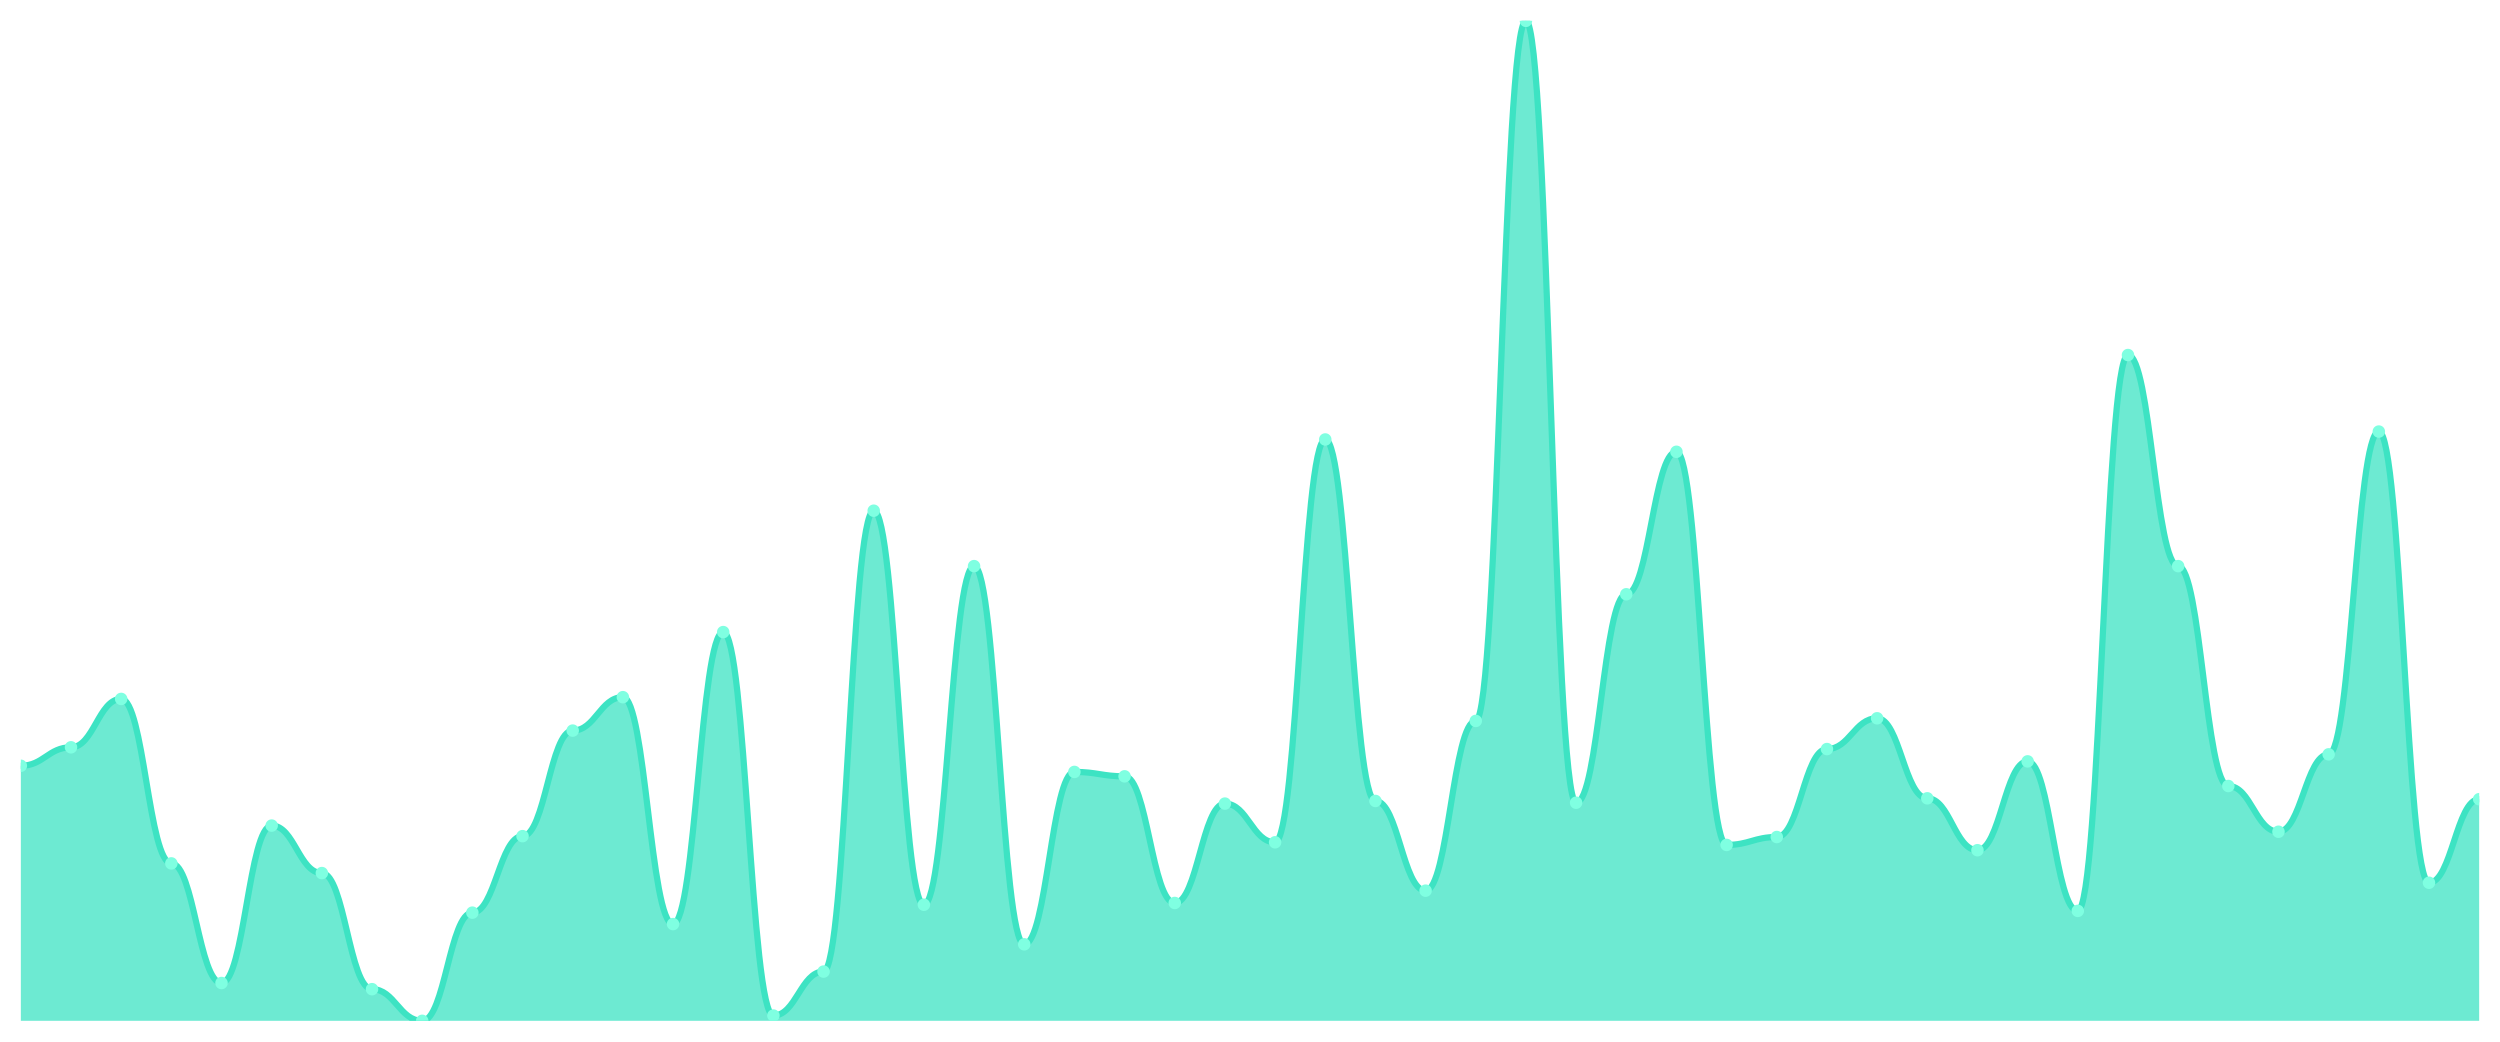
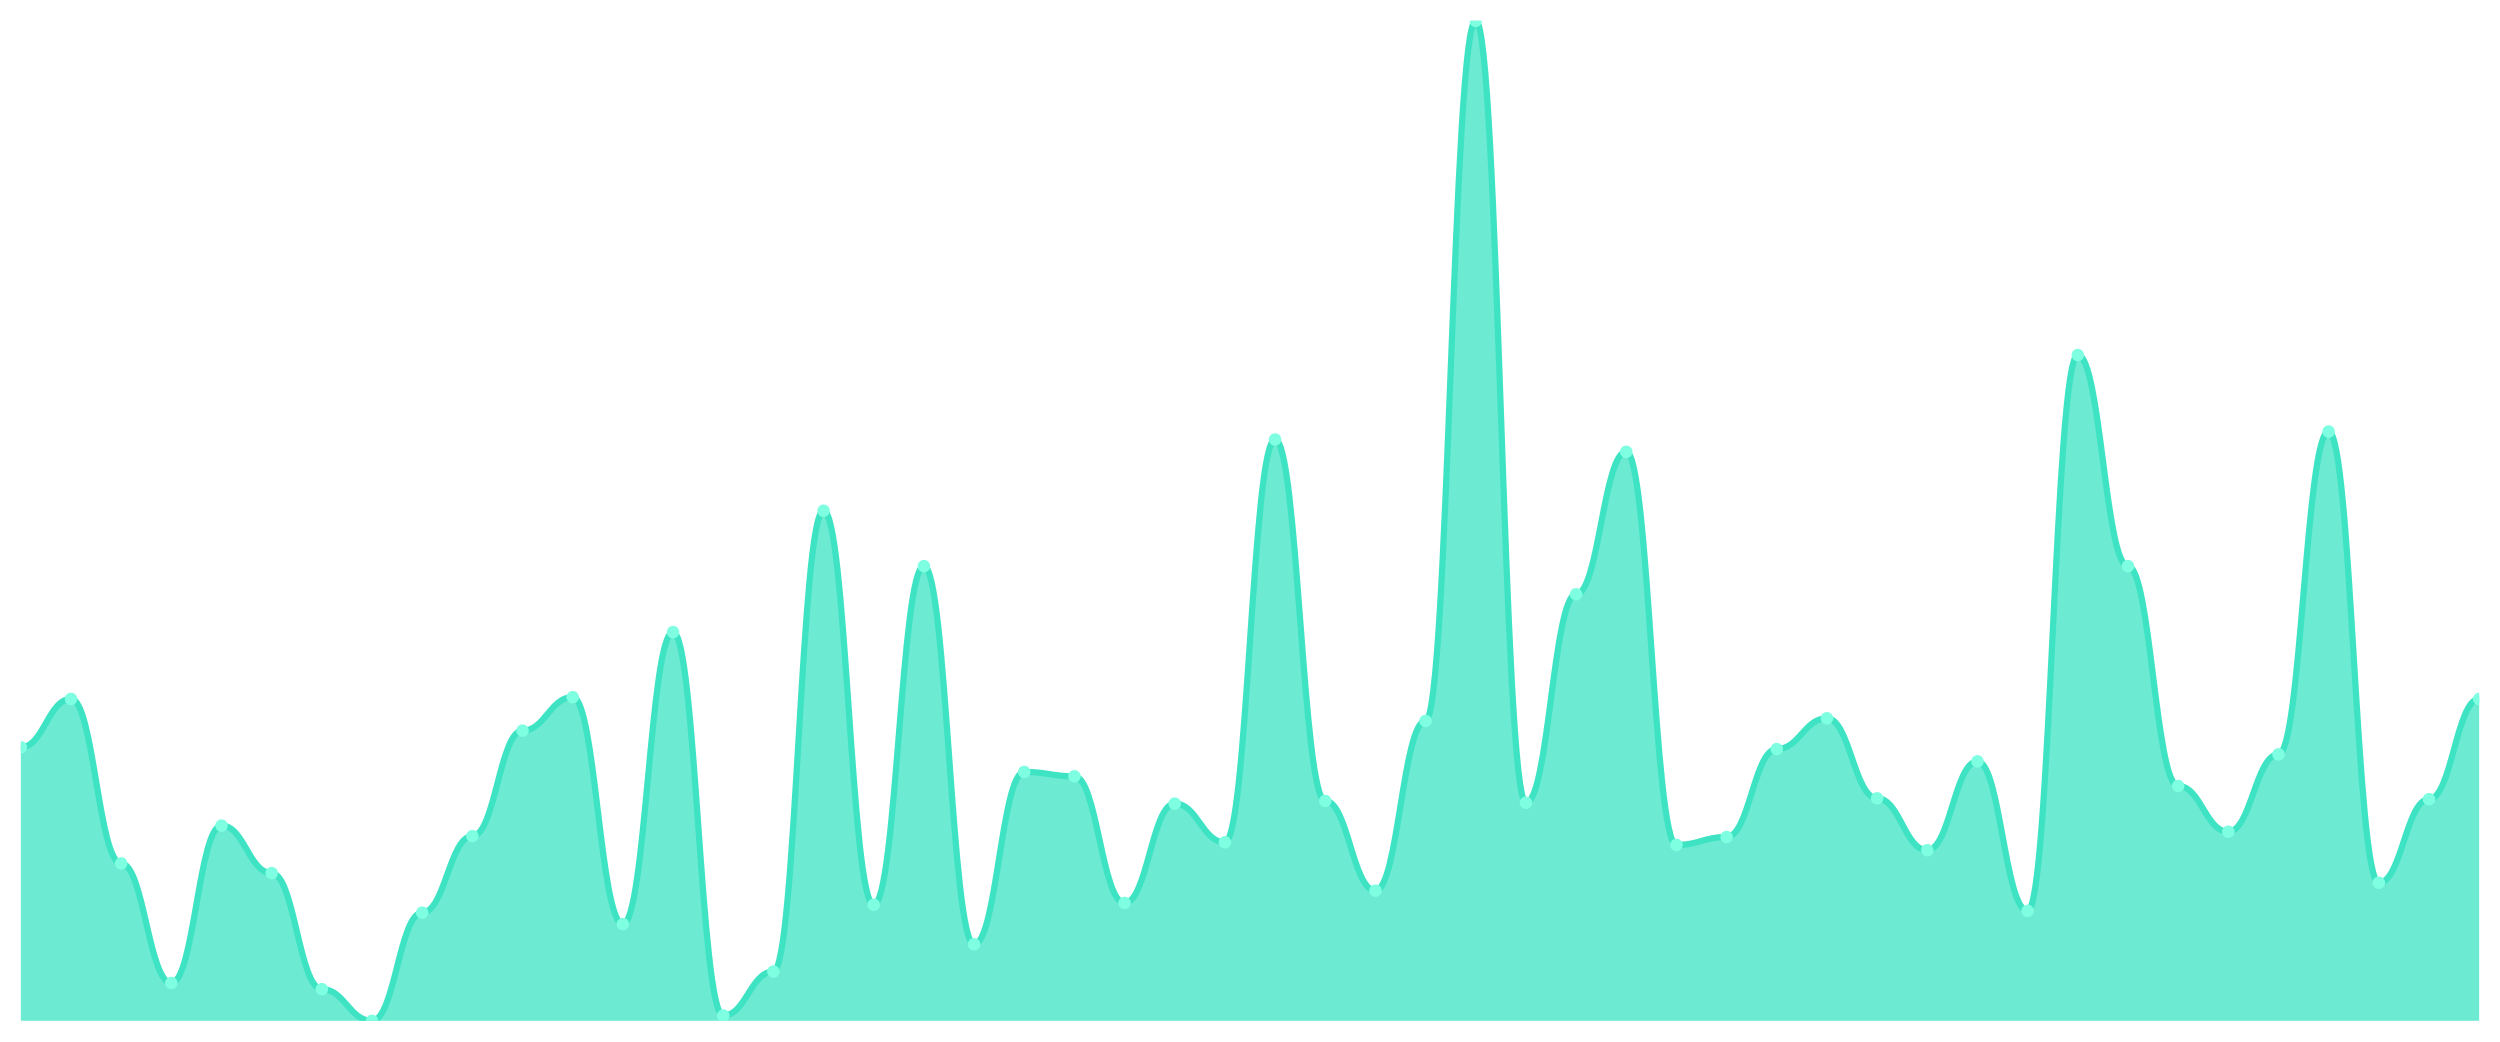
<svg xmlns="http://www.w3.org/2000/svg" viewBox="0 0 1200 500" width="1200" height="500">
  <defs>
    <clipPath id="c">
      <rect x="10" y="10" width="1180" height="480" />
    </clipPath>
  </defs>
  <rect width="1200" height="500" fill="none" />
  <g clip-path="url(#c)">
-     <path d="M 10,490 L 10,367.573 C 20.837,367.573 23.245,358.707 34.082,358.707 C 44.918,358.707 47.327,335.488 58.163,335.488 C 69,335.488 71.408,414.433 82.245,414.433 C 93.082,414.433 95.49,471.847 106.327,471.847 C 117.163,471.847 119.571,396.28 130.408,396.28 C 141.245,396.28 143.653,419.077 154.49,419.077 C 165.327,419.077 167.735,474.802 178.571,474.802 C 189.408,474.802 191.816,490 202.653,490 C 213.49,490 215.898,438.074 226.735,438.074 C 237.571,438.074 239.98,401.346 250.816,401.346 C 261.653,401.346 264.061,350.686 274.898,350.686 C 285.735,350.686 288.143,334.644 298.98,334.644 C 309.816,334.644 312.224,443.562 323.061,443.562 C 333.898,443.562 336.306,303.404 347.143,303.404 C 357.98,303.404 360.388,487.467 371.224,487.467 C 382.061,487.467 384.469,466.359 395.306,466.359 C 406.143,466.359 408.551,245.145 419.388,245.145 C 430.224,245.145 432.633,434.274 443.469,434.274 C 454.306,434.274 456.714,271.741 467.551,271.741 C 478.388,271.741 480.796,453.272 491.633,453.272 C 502.469,453.272 504.878,370.528 515.714,370.528 C 526.551,370.528 528.959,372.639 539.796,372.639 C 550.633,372.639 553.041,433.43 563.878,433.43 C 574.714,433.43 577.122,385.726 587.959,385.726 C 598.796,385.726 601.204,404.301 612.041,404.301 C 622.878,404.301 625.286,210.95 636.122,210.95 C 646.959,210.95 649.367,384.459 660.204,384.459 C 671.041,384.459 673.449,427.52 684.286,427.52 C 695.122,427.52 697.531,346.042 708.367,346.042 C 719.204,346.042 721.612,10 732.449,10 C 743.286,10 745.694,385.303 756.531,385.303 C 767.367,385.303 769.776,285.251 780.612,285.251 C 791.449,285.251 793.857,216.86 804.694,216.86 C 815.531,216.86 817.939,405.567 828.776,405.567 C 839.612,405.567 842.02,401.768 852.857,401.768 C 863.694,401.768 866.102,359.551 876.939,359.551 C 887.776,359.551 890.184,344.776 901.02,344.776 C 911.857,344.776 914.265,383.193 925.102,383.193 C 935.939,383.193 938.347,408.1 949.184,408.1 C 960.02,408.1 962.429,365.462 973.265,365.462 C 984.102,365.462 986.51,437.23 997.347,437.23 C 1008.184,437.23 1010.592,170.422 1021.429,170.422 C 1032.265,170.422 1034.673,271.741 1045.51,271.741 C 1056.347,271.741 1058.755,377.282 1069.592,377.282 C 1080.429,377.282 1082.837,399.235 1093.673,399.235 C 1104.51,399.235 1106.918,362.084 1117.755,362.084 C 1128.592,362.084 1131,207.15 1141.837,207.15 C 1152.673,207.15 1155.082,423.72 1165.918,423.72 C 1176.755,423.72 1179.163,383.615 1190,383.615 L 1190,490 Z" fill="rgba(61,227,195,0.75)" />
-     <path d="M 10,367.573 C 20.837,367.573 23.245,358.707 34.082,358.707 C 44.918,358.707 47.327,335.488 58.163,335.488 C 69,335.488 71.408,414.433 82.245,414.433 C 93.082,414.433 95.49,471.847 106.327,471.847 C 117.163,471.847 119.571,396.28 130.408,396.28 C 141.245,396.28 143.653,419.077 154.49,419.077 C 165.327,419.077 167.735,474.802 178.571,474.802 C 189.408,474.802 191.816,490 202.653,490 C 213.49,490 215.898,438.074 226.735,438.074 C 237.571,438.074 239.98,401.346 250.816,401.346 C 261.653,401.346 264.061,350.686 274.898,350.686 C 285.735,350.686 288.143,334.644 298.98,334.644 C 309.816,334.644 312.224,443.562 323.061,443.562 C 333.898,443.562 336.306,303.404 347.143,303.404 C 357.98,303.404 360.388,487.467 371.224,487.467 C 382.061,487.467 384.469,466.359 395.306,466.359 C 406.143,466.359 408.551,245.145 419.388,245.145 C 430.224,245.145 432.633,434.274 443.469,434.274 C 454.306,434.274 456.714,271.741 467.551,271.741 C 478.388,271.741 480.796,453.272 491.633,453.272 C 502.469,453.272 504.878,370.528 515.714,370.528 C 526.551,370.528 528.959,372.639 539.796,372.639 C 550.633,372.639 553.041,433.43 563.878,433.43 C 574.714,433.43 577.122,385.726 587.959,385.726 C 598.796,385.726 601.204,404.301 612.041,404.301 C 622.878,404.301 625.286,210.95 636.122,210.95 C 646.959,210.95 649.367,384.459 660.204,384.459 C 671.041,384.459 673.449,427.52 684.286,427.52 C 695.122,427.52 697.531,346.042 708.367,346.042 C 719.204,346.042 721.612,10 732.449,10 C 743.286,10 745.694,385.303 756.531,385.303 C 767.367,385.303 769.776,285.251 780.612,285.251 C 791.449,285.251 793.857,216.86 804.694,216.86 C 815.531,216.86 817.939,405.567 828.776,405.567 C 839.612,405.567 842.02,401.768 852.857,401.768 C 863.694,401.768 866.102,359.551 876.939,359.551 C 887.776,359.551 890.184,344.776 901.02,344.776 C 911.857,344.776 914.265,383.193 925.102,383.193 C 935.939,383.193 938.347,408.1 949.184,408.1 C 960.02,408.1 962.429,365.462 973.265,365.462 C 984.102,365.462 986.51,437.23 997.347,437.23 C 1008.184,437.23 1010.592,170.422 1021.429,170.422 C 1032.265,170.422 1034.673,271.741 1045.51,271.741 C 1056.347,271.741 1058.755,377.282 1069.592,377.282 C 1080.429,377.282 1082.837,399.235 1093.673,399.235 C 1104.51,399.235 1106.918,362.084 1117.755,362.084 C 1128.592,362.084 1131,207.15 1141.837,207.15 C 1152.673,207.15 1155.082,423.72 1165.918,423.72 C 1176.755,423.72 1179.163,383.615 1190,383.615" fill="none" stroke="#3de3c3" stroke-width="3" stroke-linecap="round" stroke-linejoin="round" />
-     <circle cx="10" cy="367.573" r="3" fill="#7fffe1" />
-     <circle cx="34.082" cy="358.707" r="3" fill="#7fffe1" />
-     <circle cx="58.163" cy="335.488" r="3" fill="#7fffe1" />
-     <circle cx="82.245" cy="414.433" r="3" fill="#7fffe1" />
-     <circle cx="106.327" cy="471.847" r="3" fill="#7fffe1" />
-     <circle cx="130.408" cy="396.28" r="3" fill="#7fffe1" />
-     <circle cx="154.49" cy="419.077" r="3" fill="#7fffe1" />
-     <circle cx="178.571" cy="474.802" r="3" fill="#7fffe1" />
-     <circle cx="202.653" cy="490" r="3" fill="#7fffe1" />
-     <circle cx="226.735" cy="438.074" r="3" fill="#7fffe1" />
-     <circle cx="250.816" cy="401.346" r="3" fill="#7fffe1" />
-     <circle cx="274.898" cy="350.686" r="3" fill="#7fffe1" />
-     <circle cx="298.98" cy="334.644" r="3" fill="#7fffe1" />
-     <circle cx="323.061" cy="443.562" r="3" fill="#7fffe1" />
-     <circle cx="347.143" cy="303.404" r="3" fill="#7fffe1" />
-     <circle cx="371.224" cy="487.467" r="3" fill="#7fffe1" />
-     <circle cx="395.306" cy="466.359" r="3" fill="#7fffe1" />
-     <circle cx="419.388" cy="245.145" r="3" fill="#7fffe1" />
-     <circle cx="443.469" cy="434.274" r="3" fill="#7fffe1" />
-     <circle cx="467.551" cy="271.741" r="3" fill="#7fffe1" />
-     <circle cx="491.633" cy="453.272" r="3" fill="#7fffe1" />
-     <circle cx="515.714" cy="370.528" r="3" fill="#7fffe1" />
-     <circle cx="539.796" cy="372.639" r="3" fill="#7fffe1" />
-     <circle cx="563.878" cy="433.43" r="3" fill="#7fffe1" />
-     <circle cx="587.959" cy="385.726" r="3" fill="#7fffe1" />
-     <circle cx="612.041" cy="404.301" r="3" fill="#7fffe1" />
-     <circle cx="636.122" cy="210.95" r="3" fill="#7fffe1" />
-     <circle cx="660.204" cy="384.459" r="3" fill="#7fffe1" />
-     <circle cx="684.286" cy="427.52" r="3" fill="#7fffe1" />
-     <circle cx="708.367" cy="346.042" r="3" fill="#7fffe1" />
-     <circle cx="732.449" cy="10" r="3" fill="#7fffe1" />
-     <circle cx="756.531" cy="385.303" r="3" fill="#7fffe1" />
-     <circle cx="780.612" cy="285.251" r="3" fill="#7fffe1" />
-     <circle cx="804.694" cy="216.86" r="3" fill="#7fffe1" />
-     <circle cx="828.776" cy="405.567" r="3" fill="#7fffe1" />
-     <circle cx="852.857" cy="401.768" r="3" fill="#7fffe1" />
-     <circle cx="876.939" cy="359.551" r="3" fill="#7fffe1" />
-     <circle cx="901.02" cy="344.776" r="3" fill="#7fffe1" />
-     <circle cx="925.102" cy="383.193" r="3" fill="#7fffe1" />
-     <circle cx="949.184" cy="408.1" r="3" fill="#7fffe1" />
-     <circle cx="973.265" cy="365.462" r="3" fill="#7fffe1" />
-     <circle cx="997.347" cy="437.23" r="3" fill="#7fffe1" />
-     <circle cx="1021.429" cy="170.422" r="3" fill="#7fffe1" />
-     <circle cx="1045.51" cy="271.741" r="3" fill="#7fffe1" />
-     <circle cx="1069.592" cy="377.282" r="3" fill="#7fffe1" />
-     <circle cx="1093.673" cy="399.235" r="3" fill="#7fffe1" />
-     <circle cx="1117.755" cy="362.084" r="3" fill="#7fffe1" />
-     <circle cx="1141.837" cy="207.15" r="3" fill="#7fffe1" />
-     <circle cx="1165.918" cy="423.72" r="3" fill="#7fffe1" />
-     <circle cx="1190" cy="383.615" r="3" fill="#7fffe1" />
+     <path d="M 10,490 L 10,358.707 C 20.837,358.707 23.245,335.488 34.082,335.488 C 44.918,335.488 47.327,414.433 58.163,414.433 C 69,414.433 71.408,471.847 82.245,471.847 C 93.082,471.847 95.49,396.28 106.327,396.28 C 117.163,396.28 119.571,419.077 130.408,419.077 C 141.245,419.077 143.653,474.802 154.49,474.802 C 165.327,474.802 167.735,490 178.571,490 C 189.408,490 191.816,438.074 202.653,438.074 C 213.49,438.074 215.898,401.346 226.735,401.346 C 237.571,401.346 239.98,350.686 250.816,350.686 C 261.653,350.686 264.061,334.644 274.898,334.644 C 285.735,334.644 288.143,443.562 298.98,443.562 C 309.816,443.562 312.224,303.404 323.061,303.404 C 333.898,303.404 336.306,487.467 347.143,487.467 C 357.98,487.467 360.388,466.359 371.224,466.359 C 382.061,466.359 384.469,245.145 395.306,245.145 C 406.143,245.145 408.551,434.274 419.388,434.274 C 430.224,434.274 432.633,271.741 443.469,271.741 C 454.306,271.741 456.714,453.272 467.551,453.272 C 478.388,453.272 480.796,370.528 491.633,370.528 C 502.469,370.528 504.878,372.639 515.714,372.639 C 526.551,372.639 528.959,433.43 539.796,433.43 C 550.633,433.43 553.041,385.726 563.878,385.726 C 574.714,385.726 577.122,404.301 587.959,404.301 C 598.796,404.301 601.204,210.95 612.041,210.95 C 622.878,210.95 625.286,384.459 636.122,384.459 C 646.959,384.459 649.367,427.52 660.204,427.52 C 671.041,427.52 673.449,346.042 684.286,346.042 C 695.122,346.042 697.531,10 708.367,10 C 719.204,10 721.612,385.303 732.449,385.303 C 743.286,385.303 745.694,285.251 756.531,285.251 C 767.367,285.251 769.776,216.86 780.612,216.86 C 791.449,216.86 793.857,405.567 804.694,405.567 C 815.531,405.567 817.939,401.768 828.776,401.768 C 839.612,401.768 842.02,359.551 852.857,359.551 C 863.694,359.551 866.102,344.776 876.939,344.776 C 887.776,344.776 890.184,383.193 901.02,383.193 C 911.857,383.193 914.265,408.1 925.102,408.1 C 935.939,408.1 938.347,365.462 949.184,365.462 C 960.02,365.462 962.429,437.23 973.265,437.23 C 984.102,437.23 986.51,170.422 997.347,170.422 C 1008.184,170.422 1010.592,271.741 1021.429,271.741 C 1032.265,271.741 1034.673,377.282 1045.51,377.282 C 1056.347,377.282 1058.755,399.235 1069.592,399.235 C 1080.429,399.235 1082.837,362.084 1093.673,362.084 C 1104.51,362.084 1106.918,207.15 1117.755,207.15 C 1128.592,207.15 1131,423.72 1141.837,423.72 C 1152.673,423.72 1155.082,383.615 1165.918,383.615 C 1176.755,383.615 1179.163,335.488 1190,335.488 L 1190,490 Z" fill="rgba(61,227,195,0.75)" />
+     <path d="M 10,358.707 C 20.837,358.707 23.245,335.488 34.082,335.488 C 44.918,335.488 47.327,414.433 58.163,414.433 C 69,414.433 71.408,471.847 82.245,471.847 C 93.082,471.847 95.49,396.28 106.327,396.28 C 117.163,396.28 119.571,419.077 130.408,419.077 C 141.245,419.077 143.653,474.802 154.49,474.802 C 165.327,474.802 167.735,490 178.571,490 C 189.408,490 191.816,438.074 202.653,438.074 C 213.49,438.074 215.898,401.346 226.735,401.346 C 237.571,401.346 239.98,350.686 250.816,350.686 C 261.653,350.686 264.061,334.644 274.898,334.644 C 285.735,334.644 288.143,443.562 298.98,443.562 C 309.816,443.562 312.224,303.404 323.061,303.404 C 333.898,303.404 336.306,487.467 347.143,487.467 C 357.98,487.467 360.388,466.359 371.224,466.359 C 382.061,466.359 384.469,245.145 395.306,245.145 C 406.143,245.145 408.551,434.274 419.388,434.274 C 430.224,434.274 432.633,271.741 443.469,271.741 C 454.306,271.741 456.714,453.272 467.551,453.272 C 478.388,453.272 480.796,370.528 491.633,370.528 C 502.469,370.528 504.878,372.639 515.714,372.639 C 526.551,372.639 528.959,433.43 539.796,433.43 C 550.633,433.43 553.041,385.726 563.878,385.726 C 574.714,385.726 577.122,404.301 587.959,404.301 C 598.796,404.301 601.204,210.95 612.041,210.95 C 622.878,210.95 625.286,384.459 636.122,384.459 C 646.959,384.459 649.367,427.52 660.204,427.52 C 671.041,427.52 673.449,346.042 684.286,346.042 C 695.122,346.042 697.531,10 708.367,10 C 719.204,10 721.612,385.303 732.449,385.303 C 743.286,385.303 745.694,285.251 756.531,285.251 C 767.367,285.251 769.776,216.86 780.612,216.86 C 791.449,216.86 793.857,405.567 804.694,405.567 C 815.531,405.567 817.939,401.768 828.776,401.768 C 839.612,401.768 842.02,359.551 852.857,359.551 C 863.694,359.551 866.102,344.776 876.939,344.776 C 887.776,344.776 890.184,383.193 901.02,383.193 C 911.857,383.193 914.265,408.1 925.102,408.1 C 935.939,408.1 938.347,365.462 949.184,365.462 C 960.02,365.462 962.429,437.23 973.265,437.23 C 984.102,437.23 986.51,170.422 997.347,170.422 C 1008.184,170.422 1010.592,271.741 1021.429,271.741 C 1032.265,271.741 1034.673,377.282 1045.51,377.282 C 1056.347,377.282 1058.755,399.235 1069.592,399.235 C 1080.429,399.235 1082.837,362.084 1093.673,362.084 C 1104.51,362.084 1106.918,207.15 1117.755,207.15 C 1128.592,207.15 1131,423.72 1141.837,423.72 C 1152.673,423.72 1155.082,383.615 1165.918,383.615 C 1176.755,383.615 1179.163,335.488 1190,335.488" fill="none" stroke="#3de3c3" stroke-width="3" stroke-linecap="round" stroke-linejoin="round" />
+     <circle cx="10" cy="358.707" r="3" fill="#7fffe1" />
+     <circle cx="34.082" cy="335.488" r="3" fill="#7fffe1" />
+     <circle cx="58.163" cy="414.433" r="3" fill="#7fffe1" />
+     <circle cx="82.245" cy="471.847" r="3" fill="#7fffe1" />
+     <circle cx="106.327" cy="396.28" r="3" fill="#7fffe1" />
+     <circle cx="130.408" cy="419.077" r="3" fill="#7fffe1" />
+     <circle cx="154.49" cy="474.802" r="3" fill="#7fffe1" />
+     <circle cx="178.571" cy="490" r="3" fill="#7fffe1" />
+     <circle cx="202.653" cy="438.074" r="3" fill="#7fffe1" />
+     <circle cx="226.735" cy="401.346" r="3" fill="#7fffe1" />
+     <circle cx="250.816" cy="350.686" r="3" fill="#7fffe1" />
+     <circle cx="274.898" cy="334.644" r="3" fill="#7fffe1" />
+     <circle cx="298.98" cy="443.562" r="3" fill="#7fffe1" />
+     <circle cx="323.061" cy="303.404" r="3" fill="#7fffe1" />
+     <circle cx="347.143" cy="487.467" r="3" fill="#7fffe1" />
+     <circle cx="371.224" cy="466.359" r="3" fill="#7fffe1" />
+     <circle cx="395.306" cy="245.145" r="3" fill="#7fffe1" />
+     <circle cx="419.388" cy="434.274" r="3" fill="#7fffe1" />
+     <circle cx="443.469" cy="271.741" r="3" fill="#7fffe1" />
+     <circle cx="467.551" cy="453.272" r="3" fill="#7fffe1" />
+     <circle cx="491.633" cy="370.528" r="3" fill="#7fffe1" />
+     <circle cx="515.714" cy="372.639" r="3" fill="#7fffe1" />
+     <circle cx="539.796" cy="433.43" r="3" fill="#7fffe1" />
+     <circle cx="563.878" cy="385.726" r="3" fill="#7fffe1" />
+     <circle cx="587.959" cy="404.301" r="3" fill="#7fffe1" />
+     <circle cx="612.041" cy="210.95" r="3" fill="#7fffe1" />
+     <circle cx="636.122" cy="384.459" r="3" fill="#7fffe1" />
+     <circle cx="660.204" cy="427.52" r="3" fill="#7fffe1" />
+     <circle cx="684.286" cy="346.042" r="3" fill="#7fffe1" />
+     <circle cx="708.367" cy="10" r="3" fill="#7fffe1" />
+     <circle cx="732.449" cy="385.303" r="3" fill="#7fffe1" />
+     <circle cx="756.531" cy="285.251" r="3" fill="#7fffe1" />
+     <circle cx="780.612" cy="216.86" r="3" fill="#7fffe1" />
+     <circle cx="804.694" cy="405.567" r="3" fill="#7fffe1" />
+     <circle cx="828.776" cy="401.768" r="3" fill="#7fffe1" />
+     <circle cx="852.857" cy="359.551" r="3" fill="#7fffe1" />
+     <circle cx="876.939" cy="344.776" r="3" fill="#7fffe1" />
+     <circle cx="901.02" cy="383.193" r="3" fill="#7fffe1" />
+     <circle cx="925.102" cy="408.1" r="3" fill="#7fffe1" />
+     <circle cx="949.184" cy="365.462" r="3" fill="#7fffe1" />
+     <circle cx="973.265" cy="437.23" r="3" fill="#7fffe1" />
+     <circle cx="997.347" cy="170.422" r="3" fill="#7fffe1" />
+     <circle cx="1021.429" cy="271.741" r="3" fill="#7fffe1" />
+     <circle cx="1045.51" cy="377.282" r="3" fill="#7fffe1" />
+     <circle cx="1069.592" cy="399.235" r="3" fill="#7fffe1" />
+     <circle cx="1093.673" cy="362.084" r="3" fill="#7fffe1" />
+     <circle cx="1117.755" cy="207.15" r="3" fill="#7fffe1" />
+     <circle cx="1141.837" cy="423.72" r="3" fill="#7fffe1" />
+     <circle cx="1165.918" cy="383.615" r="3" fill="#7fffe1" />
+     <circle cx="1190" cy="335.488" r="3" fill="#7fffe1" />
  </g>
</svg>
